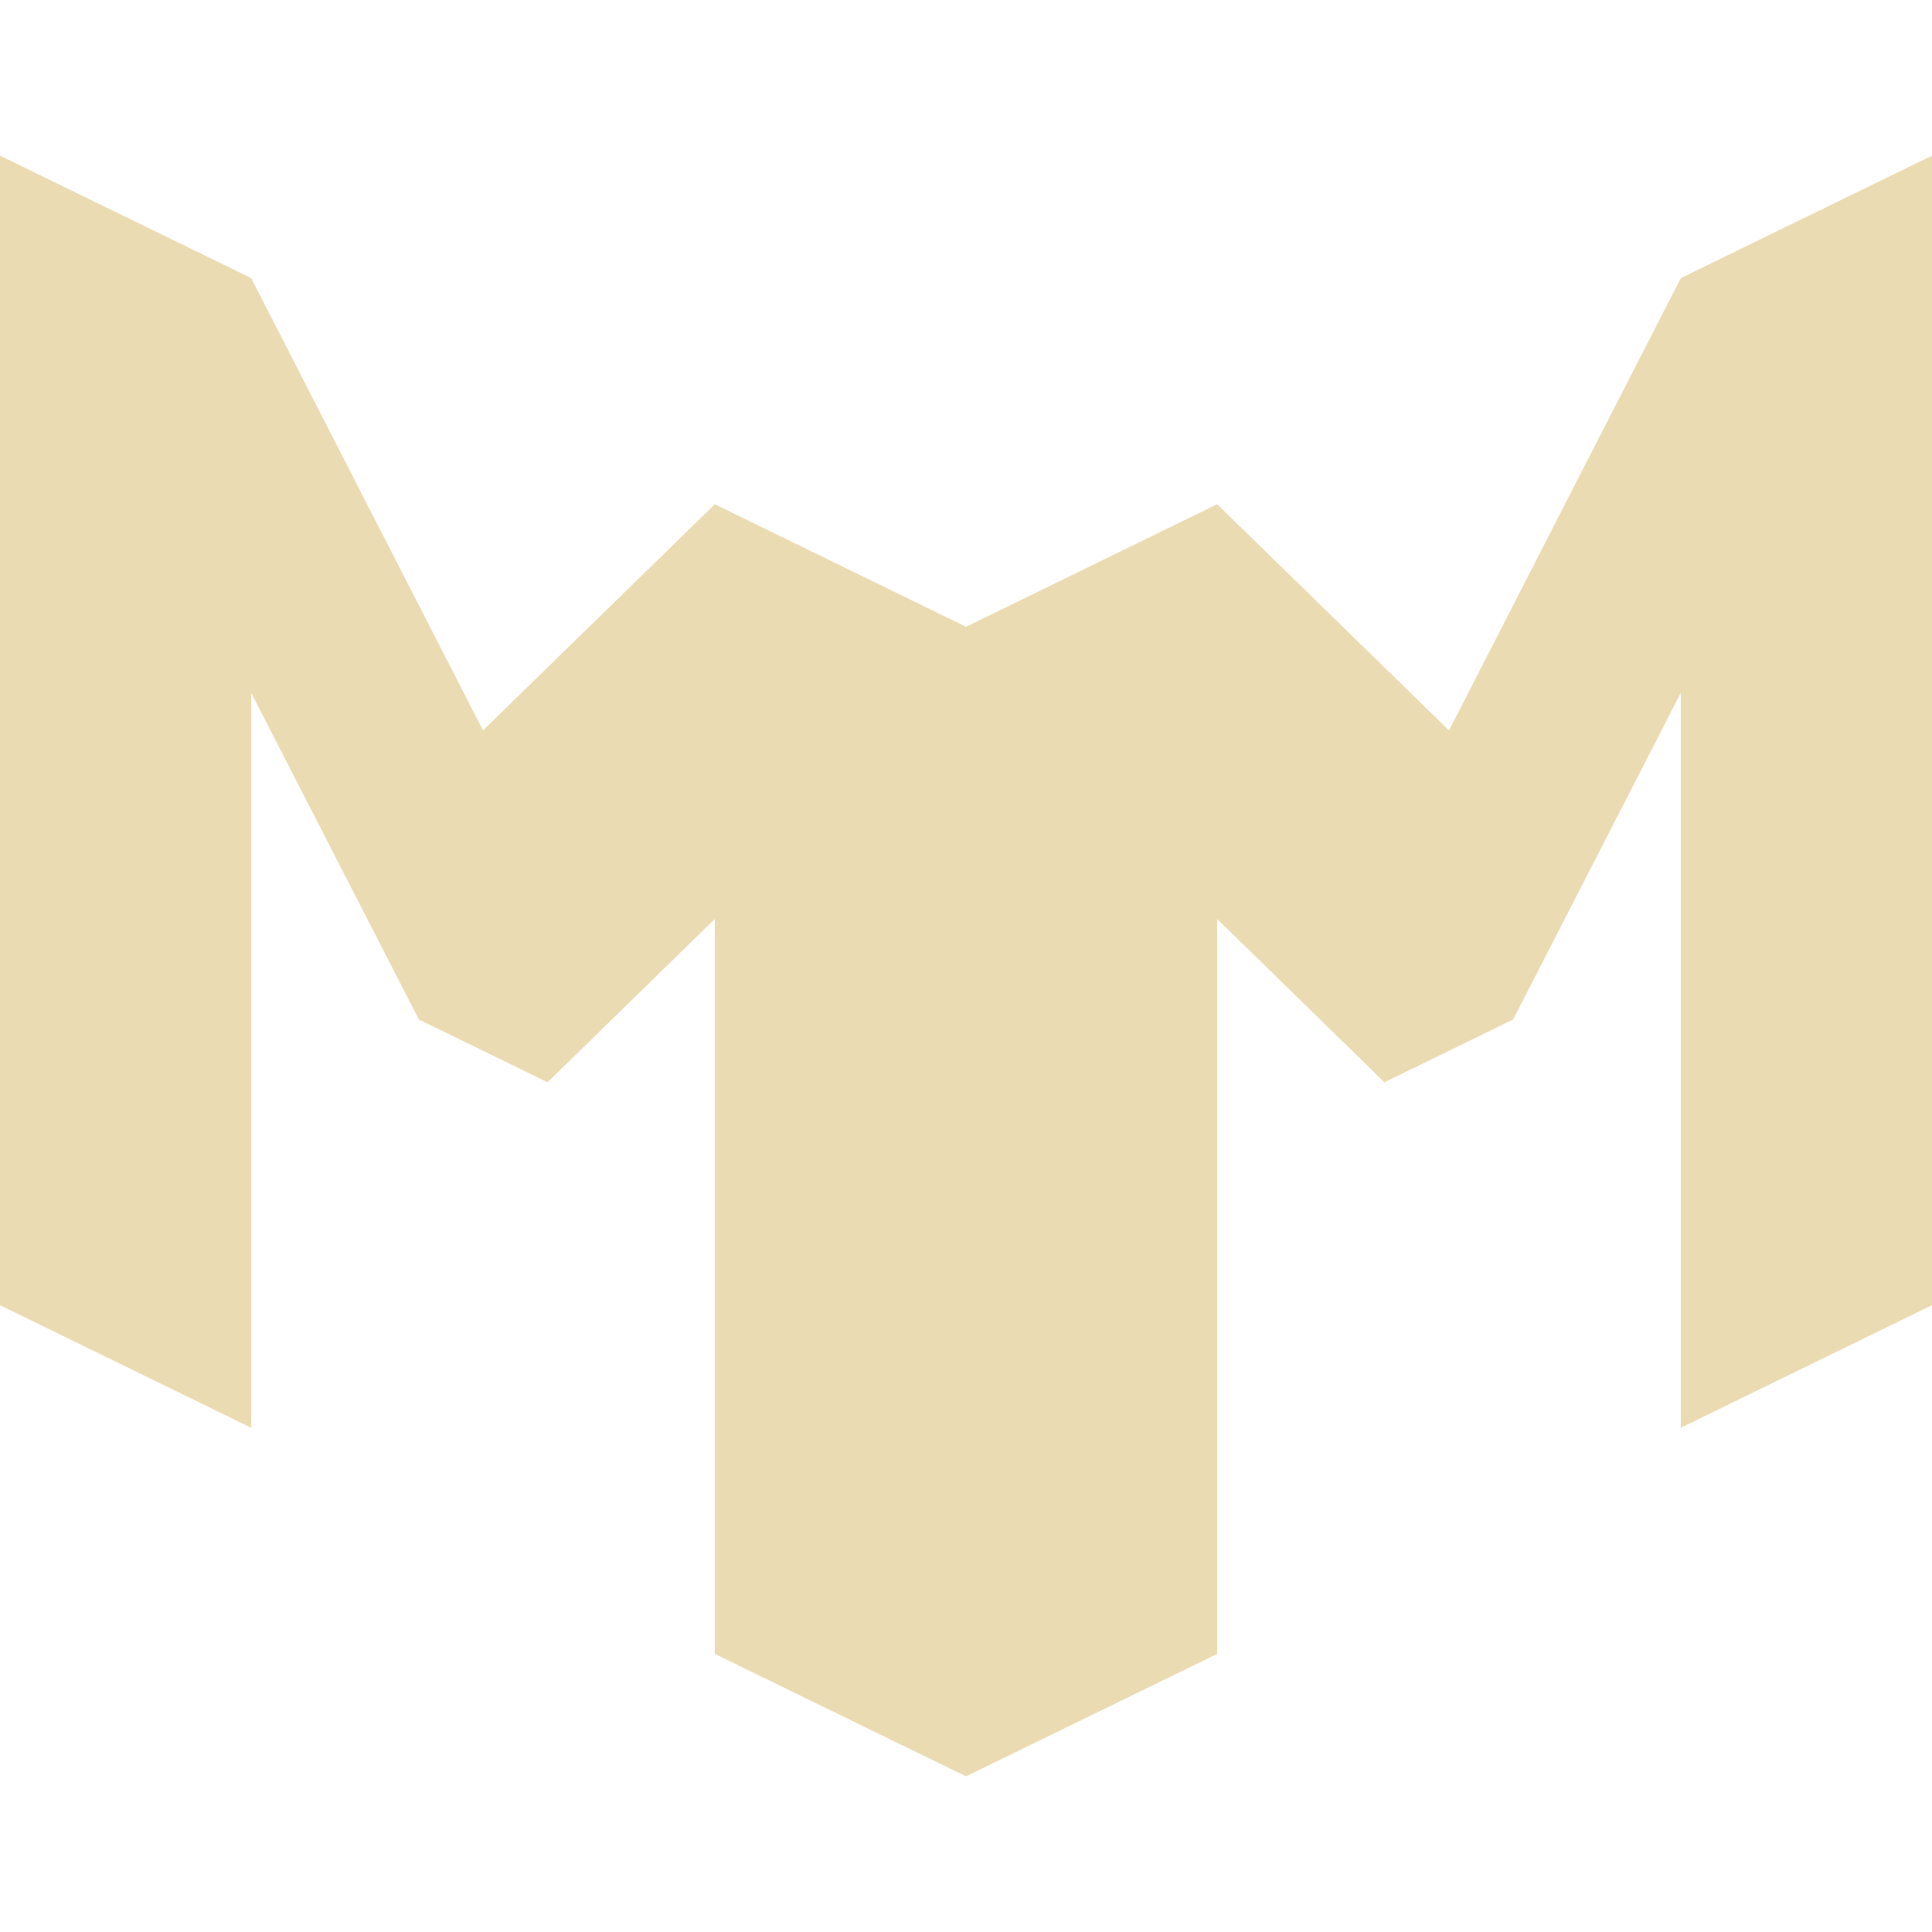
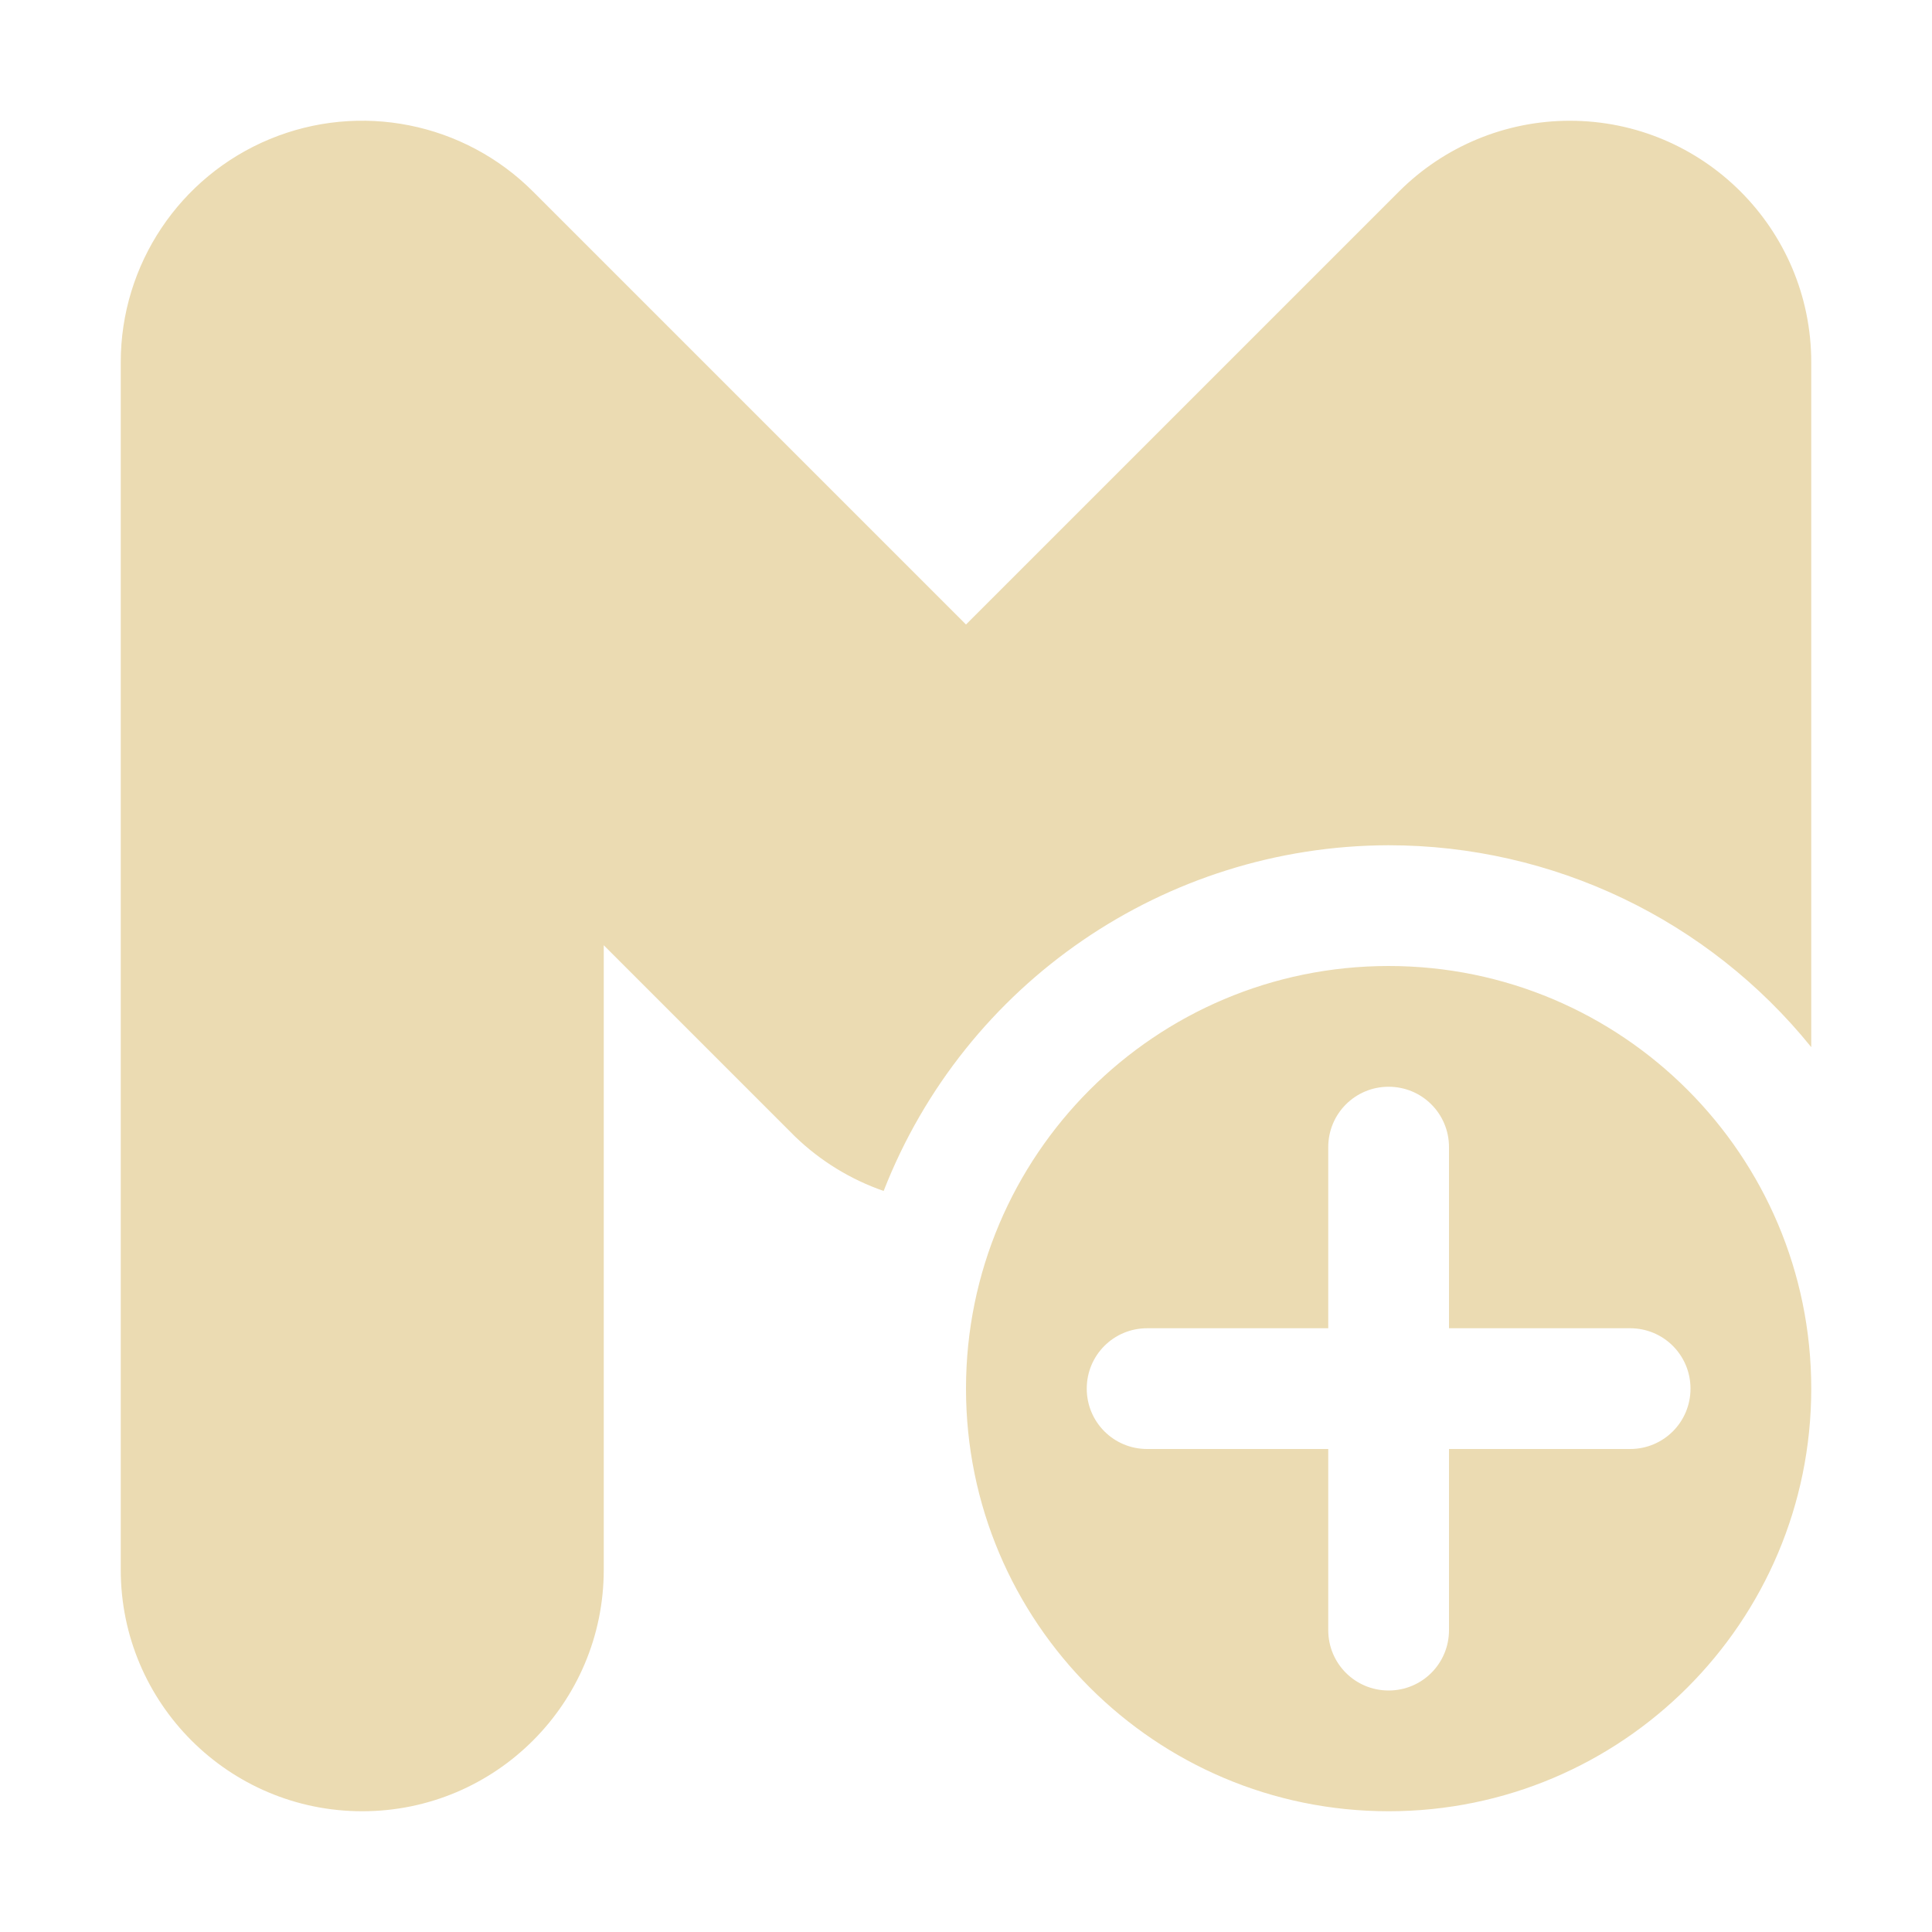
- <svg xmlns="http://www.w3.org/2000/svg" style="isolation:isolate" width="16" height="16" viewBox="0 0 16 16">
+ <svg xmlns="http://www.w3.org/2000/svg" width="16" height="16" version="1.1">
  <defs>
-     <style id="current-color-scheme" type="text/css">
-    .ColorScheme-Text { color:#ebdbb2; } .ColorScheme-Highlight { color:#458588; }
-   </style>
-     <linearGradient id="arrongin" x1="0%" x2="0%" y1="0%" y2="100%">
-       <stop offset="0%" style="stop-color:#d79921; stop-opacity:1" />
-       <stop offset="100%" style="stop-color:#b57614; stop-opacity:1" />
-     </linearGradient>
-     <linearGradient id="aurora" x1="0%" x2="0%" y1="0%" y2="100%">
-       <stop offset="0%" style="stop-color:#83a598; stop-opacity:1" />
-       <stop offset="100%" style="stop-color:#b16286; stop-opacity:1" />
-     </linearGradient>
-     <linearGradient id="fitdance" x1="0%" x2="0%" y1="0%" y2="100%">
-       <stop offset="0%" style="stop-color:#8ec07c; stop-opacity:1" />
-       <stop offset="100%" style="stop-color:#458588; stop-opacity:1" />
-     </linearGradient>
-     <linearGradient id="oomox" x1="0%" x2="0%" y1="0%" y2="100%">
-       <stop offset="0%" style="stop-color:#458588; stop-opacity:1" />
-       <stop offset="100%" style="stop-color:#928374; stop-opacity:1" />
-     </linearGradient>
-     <linearGradient id="rainblue" x1="0%" x2="0%" y1="0%" y2="100%">
-       <stop offset="0%" style="stop-color:#b8bb26; stop-opacity:1" />
-       <stop offset="100%" style="stop-color:#076678; stop-opacity:1" />
-     </linearGradient>
-     <linearGradient id="sunrise" x1="0%" x2="0%" y1="0%" y2="100%">
-       <stop offset="0%" style="stop-color: #fe8019; stop-opacity:1" />
-       <stop offset="100%" style="stop-color: #fabd2f; stop-opacity:1" />
-     </linearGradient>
-     <linearGradient id="telinkrin" x1="0%" x2="0%" y1="0%" y2="100%">
-       <stop offset="0%" style="stop-color: #83a598; stop-opacity:1" />
-       <stop offset="100%" style="stop-color: #83a598; stop-opacity:1" />
-     </linearGradient>
-     <linearGradient id="60spsycho" x1="0%" x2="0%" y1="0%" y2="100%">
-       <stop offset="0%" style="stop-color: #fb4934; stop-opacity:1" />
-       <stop offset="25%" style="stop-color: #fabd2f; stop-opacity:1" />
-       <stop offset="50%" style="stop-color: #fe8019; stop-opacity:1" />
-       <stop offset="100%" style="stop-color: #689d6a; stop-opacity:1" />
-     </linearGradient>
-     <linearGradient id="90ssummer" x1="0%" x2="0%" y1="0%" y2="100%">
-       <stop offset="0%" style="stop-color: #b16286; stop-opacity:1" />
-       <stop offset="20%" style="stop-color: #8ec07c; stop-opacity:1" />
-       <stop offset="50%" style="stop-color: #fabd2f; stop-opacity:1" />
-       <stop offset="100%" style="stop-color: #458588; stop-opacity:1" />
-     </linearGradient>
-     <linearGradient id="cyberneon" x1="0%" x2="0%" y1="0%" y2="100%">
-       <stop offset="0" style="stop-color:#83a598; stop-opacity:1" />
-       <stop offset="1" style="stop-color:#b16286; stop-opacity:1" />
-     </linearGradient>
+     <style type="text/css" id="current-color-scheme">.ColorScheme-Text { color:#ebdbb2; } .ColorScheme-Highlight { color:#458588; }</style>
  </defs>
-   <path style="fill:currentColor" class="ColorScheme-Text" d="M 8 14.711 L 5.92 13.697 L 5.92 7.61 L 4.535 8.963 L 3.469 8.443 L 2.08 5.737 L 2.08 11.824 L 0 10.809 L 0 1.289 L 2.08 2.303 L 4 6.049 L 5.92 4.176 L 8 5.191 L 10.08 4.176 L 12 6.049 L 13.92 2.303 L 16 1.289 L 16 10.809 L 13.92 11.824 L 13.92 5.737 L 12.531 8.443 L 11.465 8.963 L 10.08 7.61 L 10.08 13.697 L 8 14.711 Z" />
+   <path class="ColorScheme-Text" fill="currentColor" d="m13 1a2 2 0 0 0-1.414 0.586l-3.586 3.586-3.586-3.586a2 2 0 0 0-2.18-0.434 2 2 0 0 0-1.234 1.848v10a2 2 0 0 0 2 2 2 2 0 0 0 2-2v-5.172l1.586 1.586a2 2 0 0 0 0.732 0.449 4.5 4.5 0 0 1 4.182-2.863 4.5 4.5 0 0 1 3.5 1.672v-5.672a2 2 0 0 0-2-2zm-1.5 7a3.5 3.5 0 0 0-3.5 3.5 3.5 3.5 0 0 0 3.5 3.5 3.5 3.5 0 0 0 3.5-3.5 3.5 3.5 0 0 0-3.5-3.5zm0 1c0.277 0 0.5 0.223 0.5 0.5v1.5h1.5c0.277 0 0.5 0.223 0.5 0.5s-0.223 0.5-0.5 0.5h-1.5v1.5c0 0.277-0.223 0.5-0.5 0.5s-0.5-0.223-0.5-0.5v-1.5h-1.5c-0.277 0-0.5-0.223-0.5-0.5s0.223-0.5 0.5-0.5h1.5v-1.5c0-0.277 0.223-0.5 0.5-0.5z" />
</svg>
